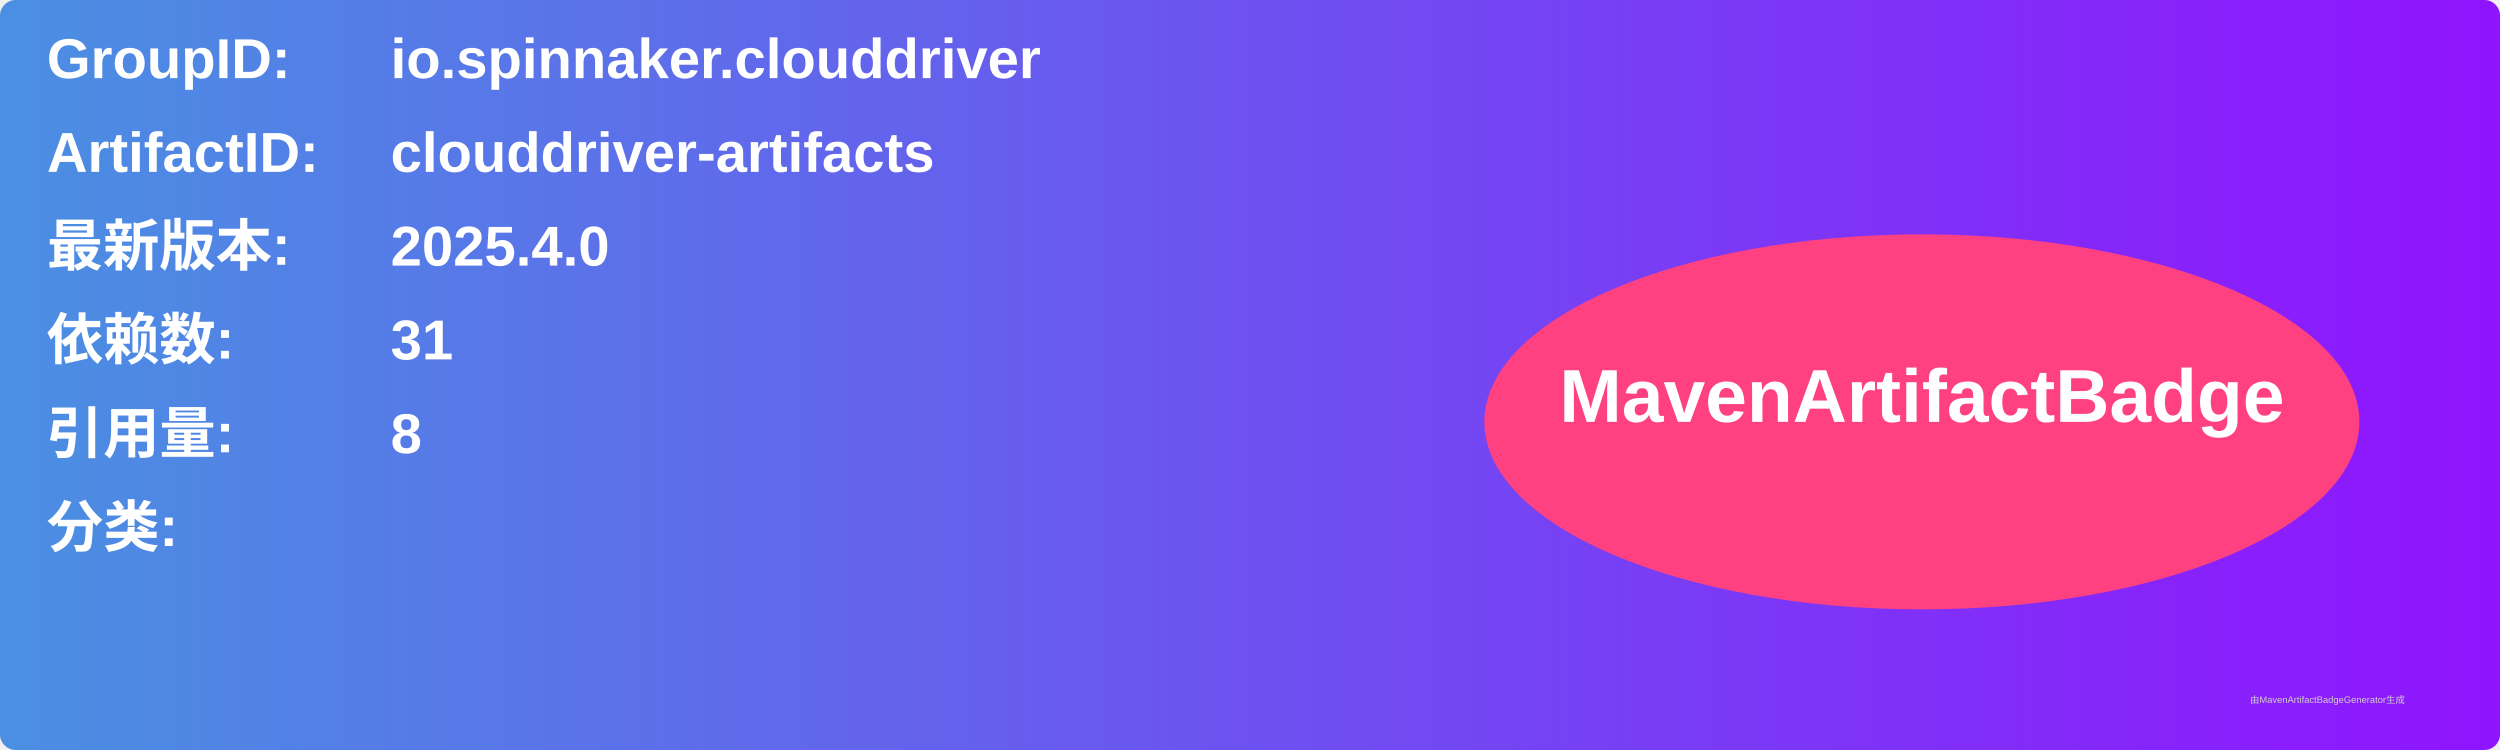
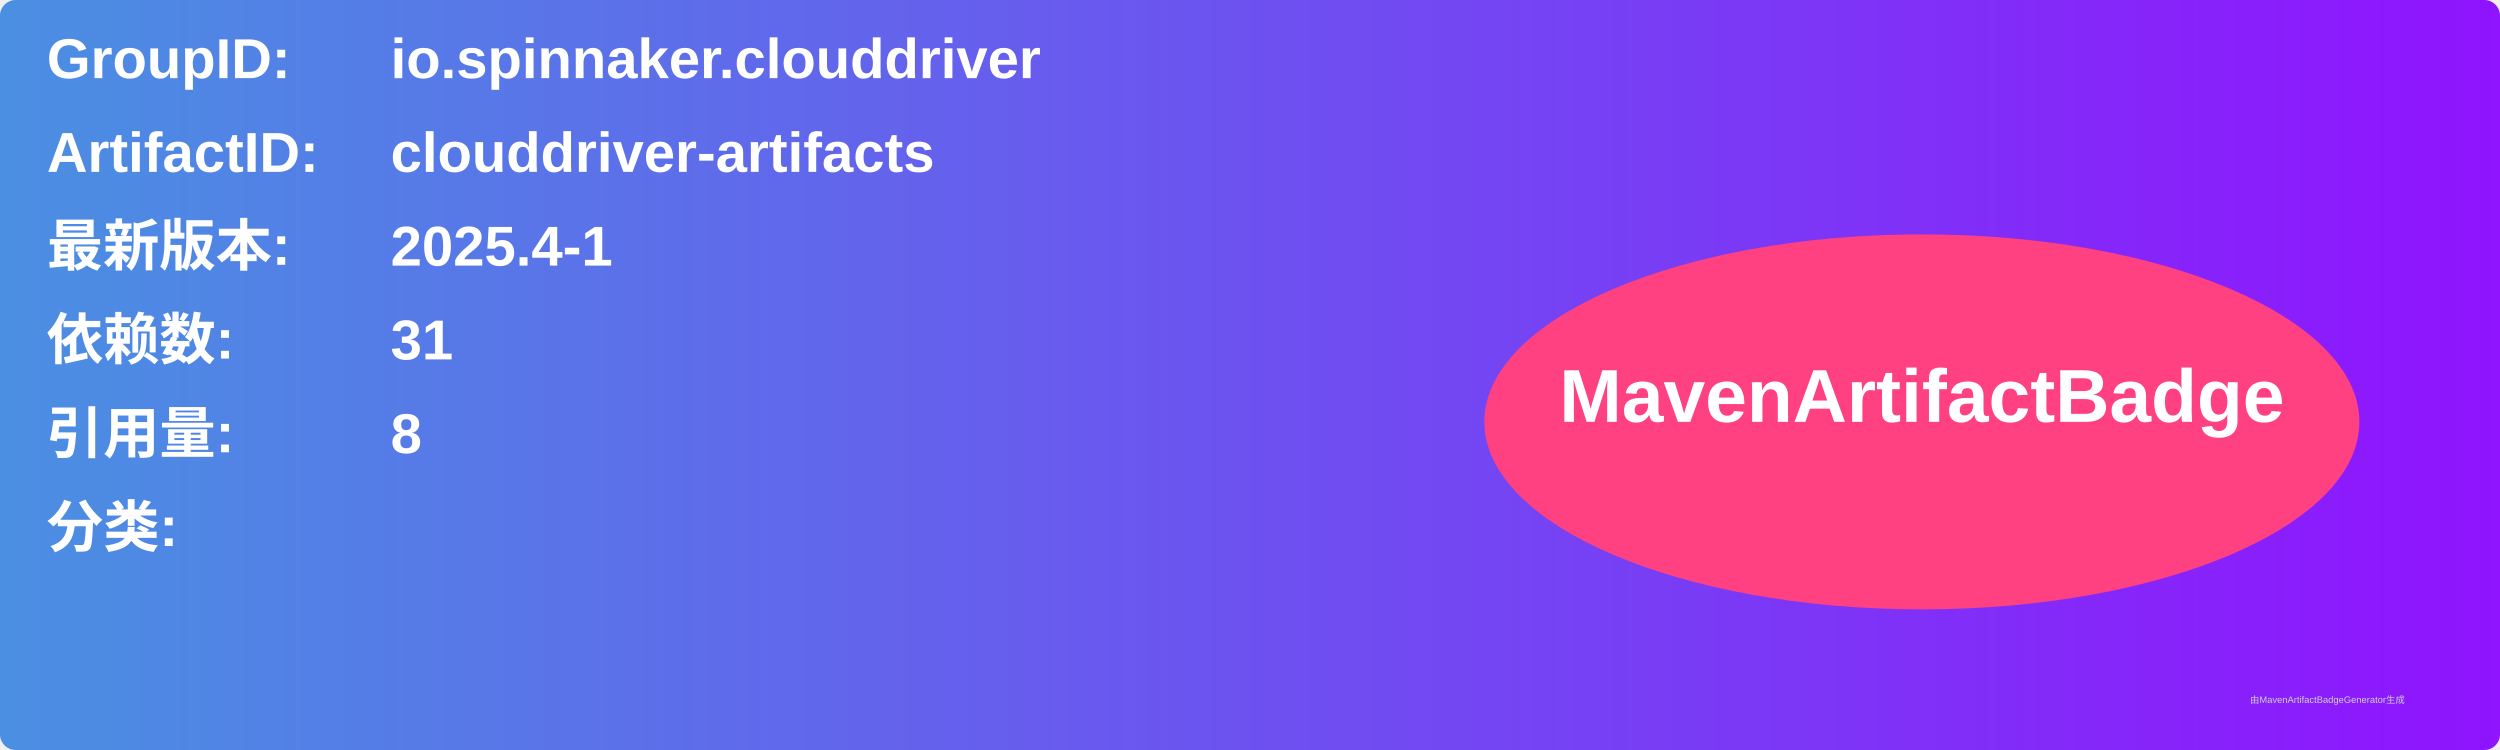
<svg xmlns="http://www.w3.org/2000/svg" width="800" height="240" viewBox="0 0 800 240">
  <linearGradient id="grad" x1="0%" y1="0%" x2="100%" y2="0%">
    <stop offset="0%" stop-color="#4a90e2" />
    <stop offset="100%" stop-color="#9013fe" />
  </linearGradient>
  <rect width="100%" height="100%" rx="5" ry="5" fill="url(#grad)" />
  <g transform="translate(15, 15)">
    <text x="0" y="10" font-family="Arial" font-size="18" fill="white" font-weight="bold" width="260">GroupID:</text>
    <text x="110" y="10" font-family="Arial" font-size="18" fill="white" font-weight="bold" width="460">io.spinnaker.clouddriver</text>
    <text x="0" y="40" font-family="Arial" font-size="18" fill="white" font-weight="bold" width="260">ArtifactID:</text>
    <text x="110" y="40" font-family="Arial" font-size="18" fill="white" font-weight="bold" width="460">clouddriver-artifacts</text>
    <text x="0" y="70" font-family="Arial" font-size="18" fill="white" font-weight="bold">最新版本:</text>
    <text x="110" y="70" font-family="Arial" font-size="18" fill="white" font-weight="bold">
-       <tspan font-weight="bold">2025.4.0</tspan>
+       <tspan font-weight="bold">2025.4-1</tspan>
    </text>
    <text x="0" y="100" font-family="Arial" font-size="18" fill="white" font-weight="bold">依赖数: </text>
    <text x="110" y="100" font-family="Arial" font-size="18" fill="white">
      <tspan font-weight="bold">31</tspan>
    </text>
    <text x="0" y="130" font-family="Arial" font-size="18" fill="white" font-weight="bold">引用量: </text>
    <text x="110" y="130" font-family="Arial" font-size="18" fill="white">
      <tspan font-weight="bold">8</tspan>
    </text>
    <text x="0" y="160" font-family="Arial" font-size="18" fill="white" font-weight="bold">分类:</text>
    <text x="10" y="190" font-family="Arial" font-size="10" fill="white">
      <tspan font-weight="bold" />
    </text>
    <ellipse cx="600" cy="120" rx="140" ry="60" fill="#ff4081" />
    <text x="600" y="120" text-anchor="middle" font-family="Arial" font-size="24" fill="white" font-weight="bold">MavenArtifactBadge</text>
  </g>
  <text x="720" y="225" font-family="Arial" font-size="3" fill="#d0d0d0">由MavenArtifactBadgeGenerator生成</text>
</svg>
